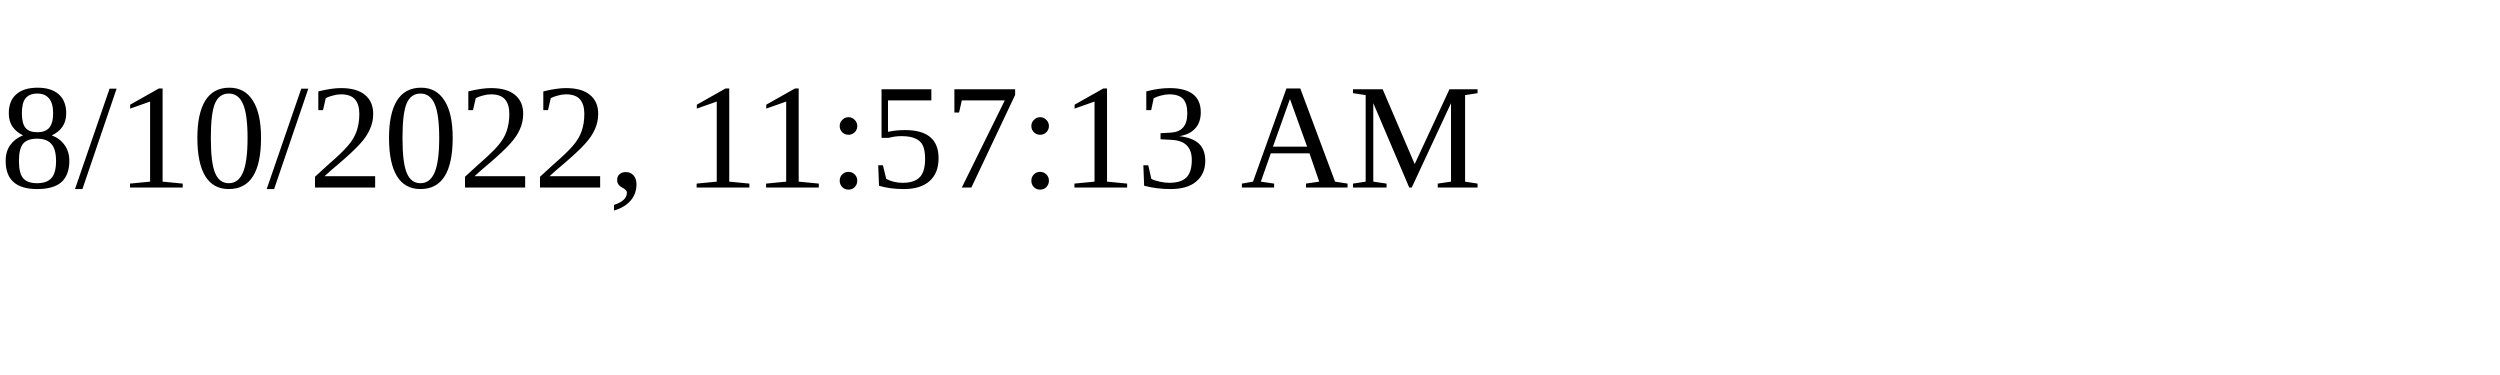
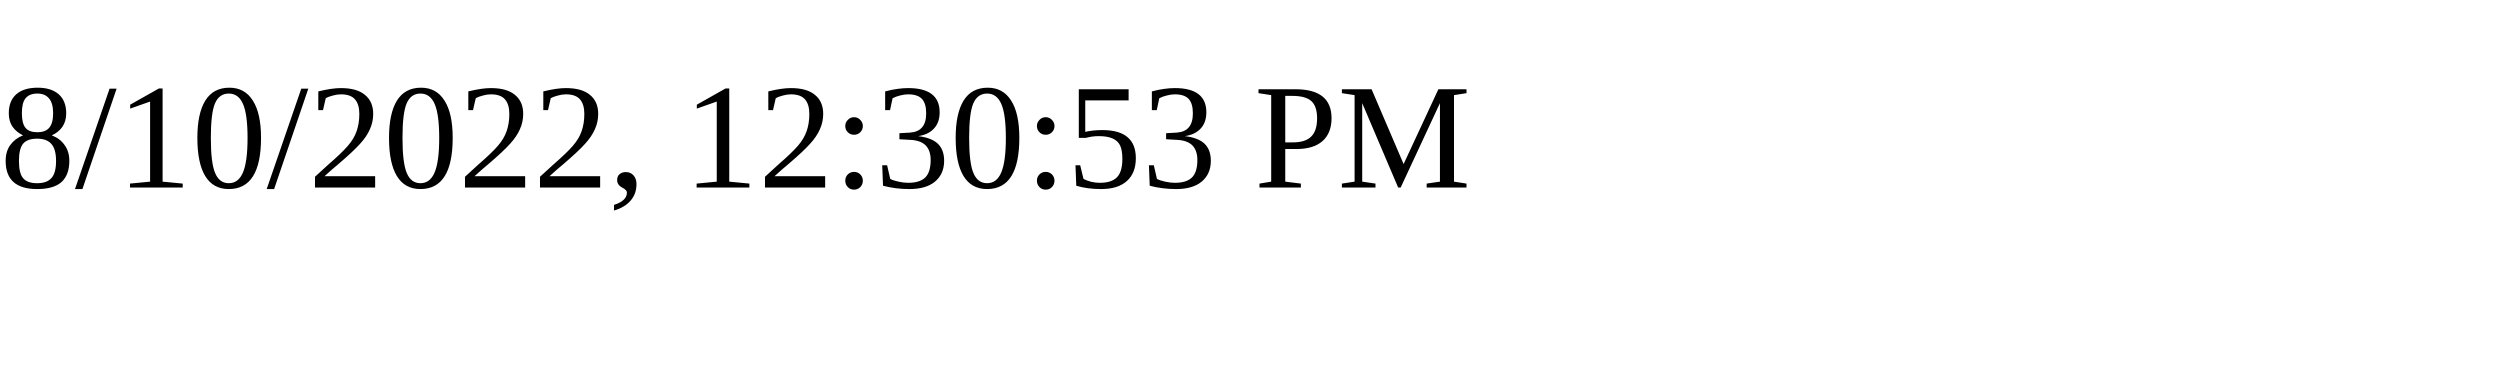
<svg xmlns="http://www.w3.org/2000/svg" height="30" width="200">
-   <text x="0" y="15">8/10/2022, 11:57:13 AM</text>
+   <text x="0" y="15">8/10/2022, 12:30:53 PM</text>
</svg>
